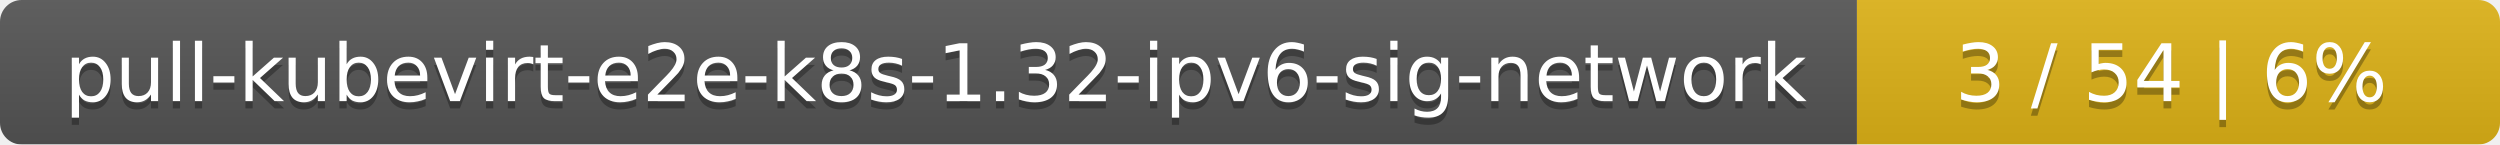
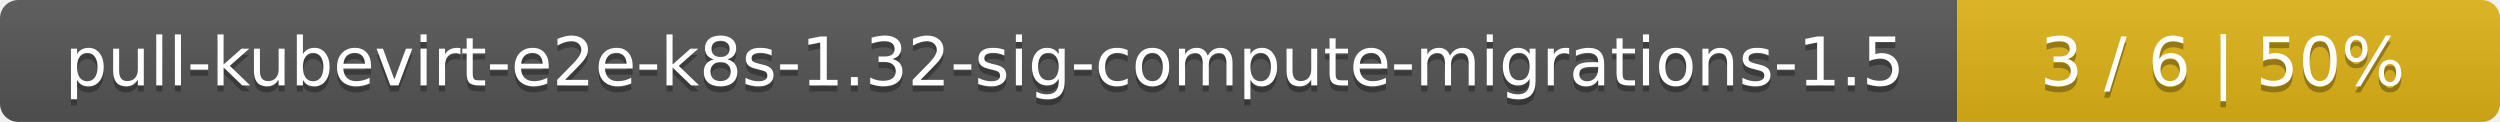
- <svg xmlns="http://www.w3.org/2000/svg" width="346" height="20">
+ <svg xmlns="http://www.w3.org/2000/svg" width="410" height="20">
  <linearGradient id="smooth" x2="0" y2="100%">
    <stop offset="0" stop-color="#bbb" stop-opacity=".1" />
    <stop offset="1" stop-opacity=".1" />
  </linearGradient>
  <mask id="round">
-     <rect width="346" height="20" rx="3" fill="#fff" />
+     <rect width="410" height="20" rx="3" fill="#fff" />
  </mask>
  <g mask="url(#round)">
-     <rect width="257" height="20" fill="#555" />
-     <rect x="257" width="89" height="20" fill="#dfb317" />
-     <rect width="346" height="20" fill="url(#smooth)" />
+     <rect width="321" height="20" fill="#555" />
+     <rect x="321" width="89" height="20" fill="#dfb317" />
+     <rect width="410" height="20" fill="url(#smooth)" />
  </g>
  <g fill="#fff" text-anchor="middle" font-family="DejaVu Sans,Verdana,Geneva,sans-serif" font-size="11">
-     <text x="129.5" y="15" fill="#010101" fill-opacity=".3">pull-kubevirt-e2e-k8s-1.32-ipv6-sig-network</text>
-     <text x="129.5" y="14">pull-kubevirt-e2e-k8s-1.32-ipv6-sig-network</text>
-     <text x="300.5" y="15" fill="#010101" fill-opacity=".3">3 / 54    |    6%</text>
-     <text x="300.5" y="14">3 / 54    |    6%</text>
+     <text x="161.5" y="15" fill="#010101" fill-opacity=".3">pull-kubevirt-e2e-k8s-1.32-sig-compute-migrations-1.5</text>
+     <text x="161.5" y="14">pull-kubevirt-e2e-k8s-1.32-sig-compute-migrations-1.5</text>
+     <text x="364.5" y="15" fill="#010101" fill-opacity=".3">3 / 6    |    50%</text>
+     <text x="364.5" y="14">3 / 6    |    50%</text>
  </g>
</svg>
